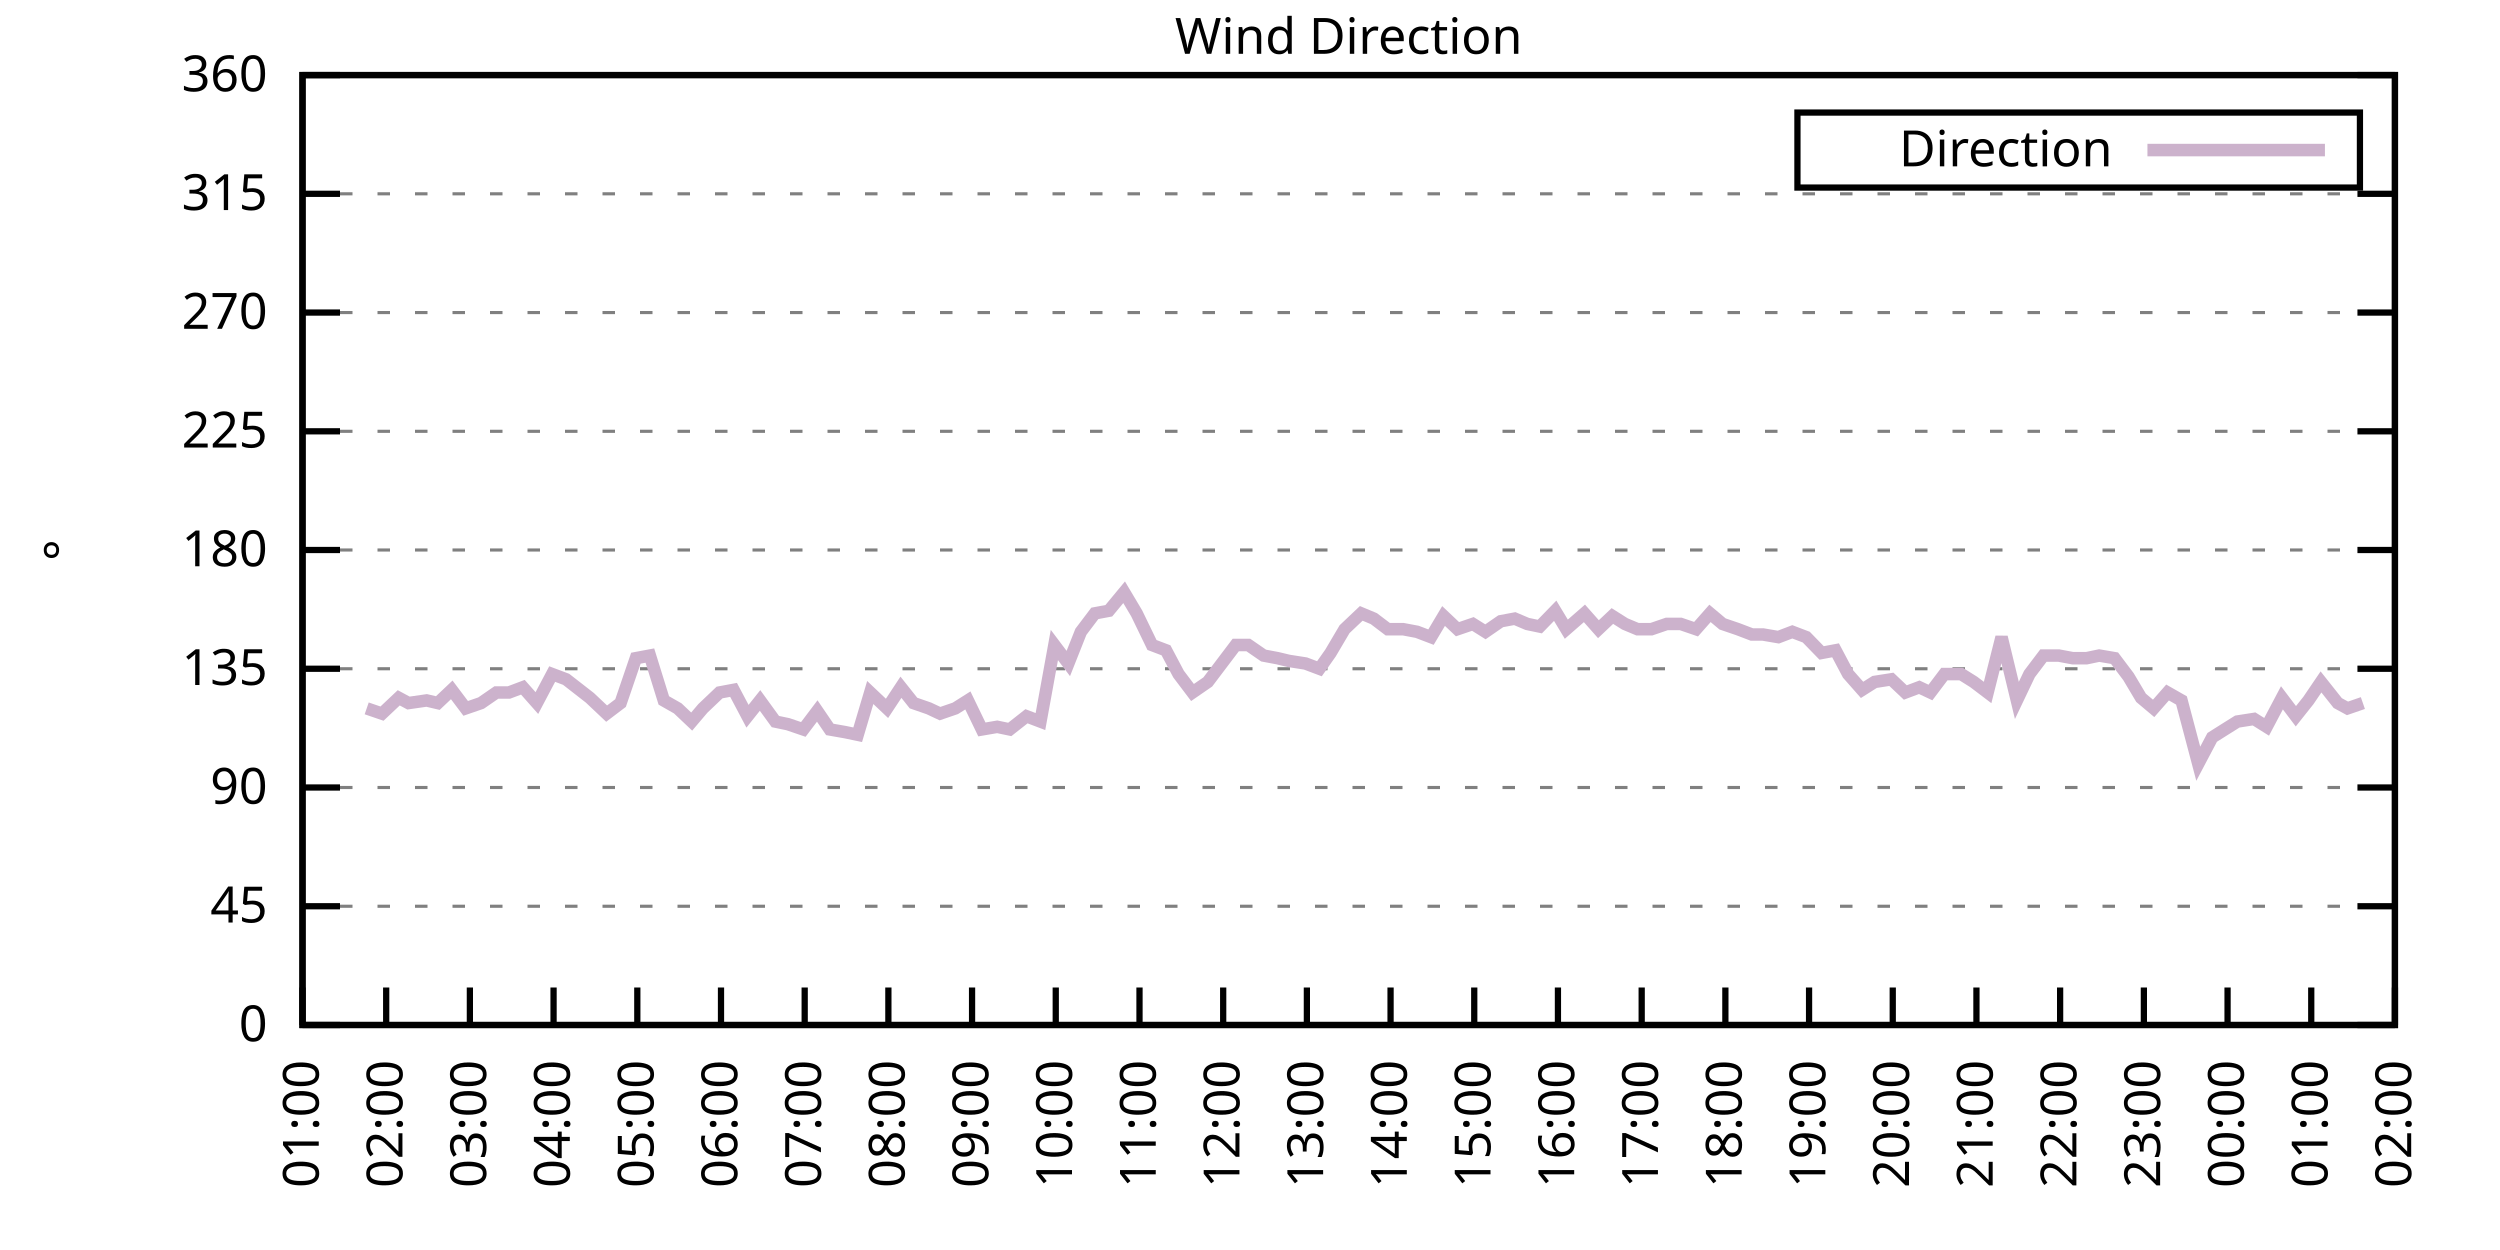
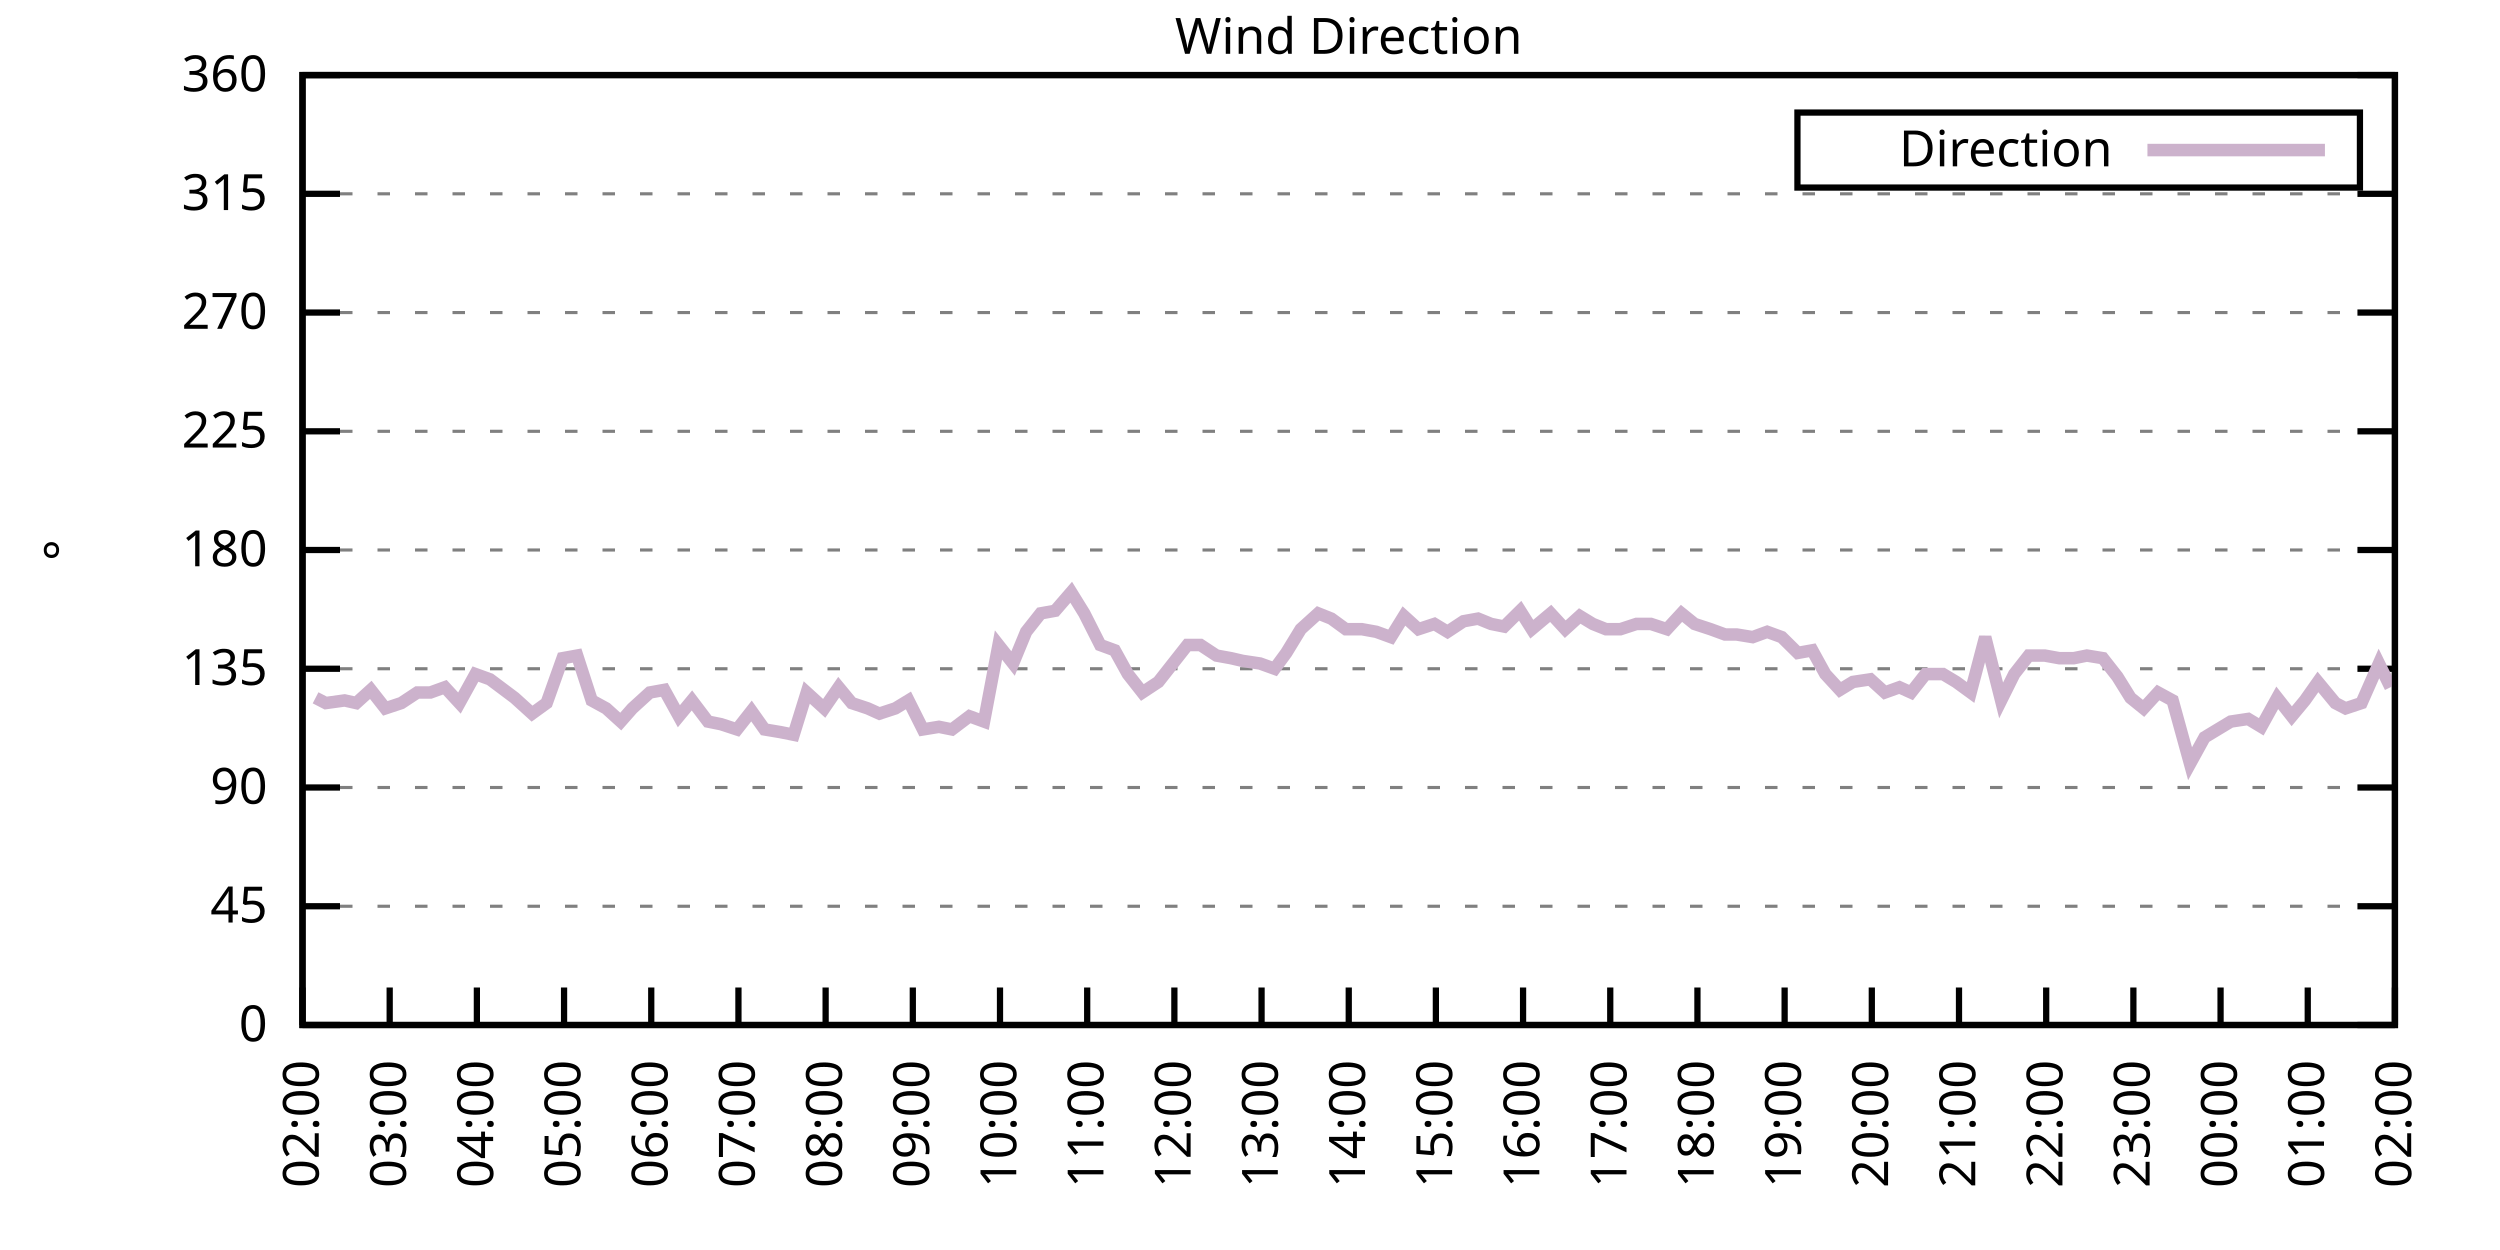
<svg xmlns="http://www.w3.org/2000/svg" xmlns:xlink="http://www.w3.org/1999/xlink" width="400" height="200" viewBox="0 0 400 200">
  <g id="gnuplot_canvas">
    <rect x="0" y="0" width="400" height="200" fill="none" />
    <defs>
      <circle id="gpDot" r="0.5" stroke-width="0.5" stroke="currentColor" />
      <path id="gpPt0" stroke-width="0.333" stroke="currentColor" d="M-1,0 h2 M0,-1 v2" />
      <path id="gpPt1" stroke-width="0.333" stroke="currentColor" d="M-1,-1 L1,1 M1,-1 L-1,1" />
      <path id="gpPt2" stroke-width="0.333" stroke="currentColor" d="M-1,0 L1,0 M0,-1 L0,1 M-1,-1 L1,1 M-1,1 L1,-1" />
      <rect id="gpPt3" stroke-width="0.333" stroke="currentColor" x="-1" y="-1" width="2" height="2" />
      <rect id="gpPt4" stroke-width="0.333" stroke="currentColor" fill="currentColor" x="-1" y="-1" width="2" height="2" />
      <circle id="gpPt5" stroke-width="0.333" stroke="currentColor" cx="0" cy="0" r="1" />
      <use xlink:href="#gpPt5" id="gpPt6" fill="currentColor" stroke="none" />
      <path id="gpPt7" stroke-width="0.333" stroke="currentColor" d="M0,-1.33 L-1.33,0.67 L1.33,0.67 z" />
      <use xlink:href="#gpPt7" id="gpPt8" fill="currentColor" stroke="none" />
      <use xlink:href="#gpPt7" id="gpPt9" stroke="currentColor" transform="rotate(180)" />
      <use xlink:href="#gpPt9" id="gpPt10" fill="currentColor" stroke="none" />
      <use xlink:href="#gpPt3" id="gpPt11" stroke="currentColor" transform="rotate(45)" />
      <use xlink:href="#gpPt11" id="gpPt12" fill="currentColor" stroke="none" />
      <path id="gpPt13" stroke-width="0.333" stroke="currentColor" d="M0,1.330 L1.265,0.411 L0.782,-1.067 L-0.782,-1.076 L-1.265,0.411 z" />
      <use xlink:href="#gpPt13" id="gpPt14" fill="currentColor" stroke="none" />
      <filter id="textbox" filterUnits="objectBoundingBox" x="0" y="0" height="1" width="1">
        <feFlood flood-color="white" flood-opacity="1" result="bgnd" />
        <feComposite in="SourceGraphic" in2="bgnd" operator="atop" />
      </filter>
      <filter id="greybox" filterUnits="objectBoundingBox" x="0" y="0" height="1" width="1">
        <feFlood flood-color="lightgrey" flood-opacity="1" result="grey" />
        <feComposite in="SourceGraphic" in2="grey" operator="atop" />
      </filter>
    </defs>
    <g fill="none" color="white" stroke="currentColor" stroke-width="1.00" stroke-linecap="butt" stroke-linejoin="miter">
</g>
    <g fill="none" color="black" stroke="currentColor" stroke-width="1.00" stroke-linecap="butt" stroke-linejoin="miter">
      <g stroke="none" shape-rendering="crispEdges">
        <polygon fill="rgb(255, 255, 255)" points="48.40,164.00 383.18,164.00 383.18,12.02 48.40,12.02 " />
      </g>
    </g>
    <g fill="none" color="black" stroke="currentColor" stroke-width="1.00" stroke-linecap="butt" stroke-linejoin="miter">
</g>
    <g fill="none" color="black" stroke="black" stroke-width="0.50" stroke-linecap="butt" stroke-linejoin="miter">
</g>
    <g fill="none" color="gray" stroke="currentColor" stroke-width="0.50" stroke-linecap="butt" stroke-linejoin="miter">
      <path stroke="gray" stroke-dasharray="2,4" class="gridline" d="M48.40,164.00 L383.19,164.00  " />
    </g>
    <g fill="none" color="gray" stroke="gray" stroke-width="1.00" stroke-linecap="butt" stroke-linejoin="miter">
</g>
    <g fill="none" color="black" stroke="currentColor" stroke-width="1.00" stroke-linecap="butt" stroke-linejoin="miter">
      <path stroke="black" d="M48.40,164.00 L54.40,164.00 M383.19,164.00 L377.19,164.00  " />
      <g transform="translate(42.80,166.60)" stroke="none" fill="black" font-family="Sans" font-size="8.00" text-anchor="end">
        <text>
          <tspan font-family="Sans"> 0</tspan>
        </text>
      </g>
    </g>
    <g fill="none" color="black" stroke="currentColor" stroke-width="1.00" stroke-linecap="butt" stroke-linejoin="miter">
</g>
    <g fill="none" color="black" stroke="black" stroke-width="0.50" stroke-linecap="butt" stroke-linejoin="miter">
</g>
    <g fill="none" color="gray" stroke="currentColor" stroke-width="0.50" stroke-linecap="butt" stroke-linejoin="miter">
      <path stroke="gray" stroke-dasharray="2,4" class="gridline" d="M48.40,145.00 L383.19,145.00  " />
    </g>
    <g fill="none" color="gray" stroke="gray" stroke-width="1.00" stroke-linecap="butt" stroke-linejoin="miter">
</g>
    <g fill="none" color="black" stroke="currentColor" stroke-width="1.00" stroke-linecap="butt" stroke-linejoin="miter">
      <path stroke="black" d="M48.40,145.00 L54.40,145.00 M383.19,145.00 L377.19,145.00  " />
      <g transform="translate(42.80,147.60)" stroke="none" fill="black" font-family="Sans" font-size="8.00" text-anchor="end">
        <text>
          <tspan font-family="Sans"> 45</tspan>
        </text>
      </g>
    </g>
    <g fill="none" color="black" stroke="currentColor" stroke-width="1.00" stroke-linecap="butt" stroke-linejoin="miter">
</g>
    <g fill="none" color="black" stroke="black" stroke-width="0.50" stroke-linecap="butt" stroke-linejoin="miter">
</g>
    <g fill="none" color="gray" stroke="currentColor" stroke-width="0.50" stroke-linecap="butt" stroke-linejoin="miter">
      <path stroke="gray" stroke-dasharray="2,4" class="gridline" d="M48.40,126.00 L383.19,126.00  " />
    </g>
    <g fill="none" color="gray" stroke="gray" stroke-width="1.00" stroke-linecap="butt" stroke-linejoin="miter">
</g>
    <g fill="none" color="black" stroke="currentColor" stroke-width="1.00" stroke-linecap="butt" stroke-linejoin="miter">
      <path stroke="black" d="M48.40,126.00 L54.40,126.00 M383.19,126.00 L377.19,126.00  " />
      <g transform="translate(42.80,128.60)" stroke="none" fill="black" font-family="Sans" font-size="8.00" text-anchor="end">
        <text>
          <tspan font-family="Sans"> 90</tspan>
        </text>
      </g>
    </g>
    <g fill="none" color="black" stroke="currentColor" stroke-width="1.00" stroke-linecap="butt" stroke-linejoin="miter">
</g>
    <g fill="none" color="black" stroke="black" stroke-width="0.50" stroke-linecap="butt" stroke-linejoin="miter">
</g>
    <g fill="none" color="gray" stroke="currentColor" stroke-width="0.50" stroke-linecap="butt" stroke-linejoin="miter">
      <path stroke="gray" stroke-dasharray="2,4" class="gridline" d="M48.40,107.00 L383.19,107.00  " />
    </g>
    <g fill="none" color="gray" stroke="gray" stroke-width="1.00" stroke-linecap="butt" stroke-linejoin="miter">
</g>
    <g fill="none" color="black" stroke="currentColor" stroke-width="1.00" stroke-linecap="butt" stroke-linejoin="miter">
      <path stroke="black" d="M48.40,107.00 L54.40,107.00 M383.19,107.00 L377.19,107.00  " />
      <g transform="translate(42.80,109.60)" stroke="none" fill="black" font-family="Sans" font-size="8.00" text-anchor="end">
        <text>
          <tspan font-family="Sans"> 135</tspan>
        </text>
      </g>
    </g>
    <g fill="none" color="black" stroke="currentColor" stroke-width="1.00" stroke-linecap="butt" stroke-linejoin="miter">
</g>
    <g fill="none" color="black" stroke="black" stroke-width="0.50" stroke-linecap="butt" stroke-linejoin="miter">
</g>
    <g fill="none" color="gray" stroke="currentColor" stroke-width="0.50" stroke-linecap="butt" stroke-linejoin="miter">
      <path stroke="gray" stroke-dasharray="2,4" class="gridline" d="M48.40,88.00 L383.19,88.00  " />
    </g>
    <g fill="none" color="gray" stroke="gray" stroke-width="1.00" stroke-linecap="butt" stroke-linejoin="miter">
</g>
    <g fill="none" color="black" stroke="currentColor" stroke-width="1.00" stroke-linecap="butt" stroke-linejoin="miter">
      <path stroke="black" d="M48.40,88.00 L54.40,88.00 M383.19,88.00 L377.19,88.00  " />
      <g transform="translate(42.80,90.60)" stroke="none" fill="black" font-family="Sans" font-size="8.00" text-anchor="end">
        <text>
          <tspan font-family="Sans"> 180</tspan>
        </text>
      </g>
    </g>
    <g fill="none" color="black" stroke="currentColor" stroke-width="1.00" stroke-linecap="butt" stroke-linejoin="miter">
</g>
    <g fill="none" color="black" stroke="black" stroke-width="0.50" stroke-linecap="butt" stroke-linejoin="miter">
</g>
    <g fill="none" color="gray" stroke="currentColor" stroke-width="0.50" stroke-linecap="butt" stroke-linejoin="miter">
      <path stroke="gray" stroke-dasharray="2,4" class="gridline" d="M48.40,69.01 L383.19,69.01  " />
    </g>
    <g fill="none" color="gray" stroke="gray" stroke-width="1.00" stroke-linecap="butt" stroke-linejoin="miter">
</g>
    <g fill="none" color="black" stroke="currentColor" stroke-width="1.00" stroke-linecap="butt" stroke-linejoin="miter">
      <path stroke="black" d="M48.40,69.01 L54.40,69.01 M383.19,69.01 L377.19,69.01  " />
      <g transform="translate(42.80,71.61)" stroke="none" fill="black" font-family="Sans" font-size="8.00" text-anchor="end">
        <text>
          <tspan font-family="Sans"> 225</tspan>
        </text>
      </g>
    </g>
    <g fill="none" color="black" stroke="currentColor" stroke-width="1.00" stroke-linecap="butt" stroke-linejoin="miter">
</g>
    <g fill="none" color="black" stroke="black" stroke-width="0.50" stroke-linecap="butt" stroke-linejoin="miter">
</g>
    <g fill="none" color="gray" stroke="currentColor" stroke-width="0.50" stroke-linecap="butt" stroke-linejoin="miter">
      <path stroke="gray" stroke-dasharray="2,4" class="gridline" d="M48.40,50.01 L383.19,50.01  " />
    </g>
    <g fill="none" color="gray" stroke="gray" stroke-width="1.00" stroke-linecap="butt" stroke-linejoin="miter">
</g>
    <g fill="none" color="black" stroke="currentColor" stroke-width="1.00" stroke-linecap="butt" stroke-linejoin="miter">
      <path stroke="black" d="M48.40,50.01 L54.40,50.01 M383.19,50.01 L377.19,50.01  " />
      <g transform="translate(42.80,52.61)" stroke="none" fill="black" font-family="Sans" font-size="8.00" text-anchor="end">
        <text>
          <tspan font-family="Sans"> 270</tspan>
        </text>
      </g>
    </g>
    <g fill="none" color="black" stroke="currentColor" stroke-width="1.00" stroke-linecap="butt" stroke-linejoin="miter">
</g>
    <g fill="none" color="black" stroke="black" stroke-width="0.50" stroke-linecap="butt" stroke-linejoin="miter">
</g>
    <g fill="none" color="gray" stroke="currentColor" stroke-width="0.50" stroke-linecap="butt" stroke-linejoin="miter">
      <path stroke="gray" stroke-dasharray="2,4" class="gridline" d="M48.40,31.01 L383.19,31.01  " />
    </g>
    <g fill="none" color="gray" stroke="gray" stroke-width="1.00" stroke-linecap="butt" stroke-linejoin="miter">
</g>
    <g fill="none" color="black" stroke="currentColor" stroke-width="1.00" stroke-linecap="butt" stroke-linejoin="miter">
      <path stroke="black" d="M48.40,31.01 L54.40,31.01 M383.19,31.01 L377.19,31.01  " />
      <g transform="translate(42.80,33.61)" stroke="none" fill="black" font-family="Sans" font-size="8.00" text-anchor="end">
        <text>
          <tspan font-family="Sans"> 315</tspan>
        </text>
      </g>
    </g>
    <g fill="none" color="black" stroke="currentColor" stroke-width="1.00" stroke-linecap="butt" stroke-linejoin="miter">
</g>
    <g fill="none" color="black" stroke="black" stroke-width="0.50" stroke-linecap="butt" stroke-linejoin="miter">
</g>
    <g fill="none" color="gray" stroke="currentColor" stroke-width="0.50" stroke-linecap="butt" stroke-linejoin="miter">
      <path stroke="gray" stroke-dasharray="2,4" class="gridline" d="M48.40,12.01 L383.19,12.01  " />
    </g>
    <g fill="none" color="gray" stroke="gray" stroke-width="1.00" stroke-linecap="butt" stroke-linejoin="miter">
</g>
    <g fill="none" color="black" stroke="currentColor" stroke-width="1.00" stroke-linecap="butt" stroke-linejoin="miter">
      <path stroke="black" d="M48.40,12.01 L54.40,12.01 M383.19,12.01 L377.19,12.01  " />
      <g transform="translate(42.80,14.61)" stroke="none" fill="black" font-family="Sans" font-size="8.00" text-anchor="end">
        <text>
          <tspan font-family="Sans"> 360</tspan>
        </text>
      </g>
    </g>
    <g fill="none" color="black" stroke="currentColor" stroke-width="1.00" stroke-linecap="butt" stroke-linejoin="miter">
      <path stroke="black" d="M48.40,164.00 L48.40,158.00  " />
      <g transform="translate(51.00,169.60) rotate(270.00)" stroke="none" fill="black" font-family="Sans" font-size="8.00" text-anchor="end">
        <text>
-           <tspan font-family="Sans">01:00</tspan>
-         </text>
-       </g>
-     </g>
-     <g fill="none" color="black" stroke="currentColor" stroke-width="1.00" stroke-linecap="butt" stroke-linejoin="miter">
-       <path stroke="black" d="M61.79,164.00 L61.79,158.00  " />
-       <g transform="translate(64.39,169.60) rotate(270.00)" stroke="none" fill="black" font-family="Sans" font-size="8.00" text-anchor="end">
-         <text>
          <tspan font-family="Sans">02:00</tspan>
        </text>
      </g>
    </g>
    <g fill="none" color="black" stroke="currentColor" stroke-width="1.00" stroke-linecap="butt" stroke-linejoin="miter">
-       <path stroke="black" d="M75.18,164.00 L75.18,158.00  " />
-       <g transform="translate(77.78,169.60) rotate(270.00)" stroke="none" fill="black" font-family="Sans" font-size="8.00" text-anchor="end">
+       <path stroke="black" d="M62.35,164.00 L62.35,158.00  " />
+       <g transform="translate(64.95,169.60) rotate(270.00)" stroke="none" fill="black" font-family="Sans" font-size="8.00" text-anchor="end">
        <text>
          <tspan font-family="Sans">03:00</tspan>
        </text>
      </g>
    </g>
    <g fill="none" color="black" stroke="currentColor" stroke-width="1.00" stroke-linecap="butt" stroke-linejoin="miter">
-       <path stroke="black" d="M88.57,164.00 L88.57,158.00  " />
-       <g transform="translate(91.17,169.60) rotate(270.00)" stroke="none" fill="black" font-family="Sans" font-size="8.00" text-anchor="end">
+       <path stroke="black" d="M76.30,164.00 L76.30,158.00  " />
+       <g transform="translate(78.90,169.60) rotate(270.00)" stroke="none" fill="black" font-family="Sans" font-size="8.00" text-anchor="end">
        <text>
          <tspan font-family="Sans">04:00</tspan>
        </text>
      </g>
    </g>
    <g fill="none" color="black" stroke="currentColor" stroke-width="1.00" stroke-linecap="butt" stroke-linejoin="miter">
-       <path stroke="black" d="M101.97,164.00 L101.97,158.00  " />
-       <g transform="translate(104.57,169.60) rotate(270.00)" stroke="none" fill="black" font-family="Sans" font-size="8.00" text-anchor="end">
+       <path stroke="black" d="M90.25,164.00 L90.25,158.00  " />
+       <g transform="translate(92.85,169.60) rotate(270.00)" stroke="none" fill="black" font-family="Sans" font-size="8.00" text-anchor="end">
        <text>
          <tspan font-family="Sans">05:00</tspan>
        </text>
      </g>
    </g>
    <g fill="none" color="black" stroke="currentColor" stroke-width="1.00" stroke-linecap="butt" stroke-linejoin="miter">
-       <path stroke="black" d="M115.36,164.00 L115.36,158.00  " />
-       <g transform="translate(117.96,169.60) rotate(270.00)" stroke="none" fill="black" font-family="Sans" font-size="8.00" text-anchor="end">
+       <path stroke="black" d="M104.20,164.00 L104.20,158.00  " />
+       <g transform="translate(106.80,169.60) rotate(270.00)" stroke="none" fill="black" font-family="Sans" font-size="8.00" text-anchor="end">
        <text>
          <tspan font-family="Sans">06:00</tspan>
        </text>
      </g>
    </g>
    <g fill="none" color="black" stroke="currentColor" stroke-width="1.00" stroke-linecap="butt" stroke-linejoin="miter">
-       <path stroke="black" d="M128.75,164.00 L128.75,158.00  " />
-       <g transform="translate(131.35,169.60) rotate(270.00)" stroke="none" fill="black" font-family="Sans" font-size="8.00" text-anchor="end">
+       <path stroke="black" d="M118.15,164.00 L118.15,158.00  " />
+       <g transform="translate(120.75,169.60) rotate(270.00)" stroke="none" fill="black" font-family="Sans" font-size="8.00" text-anchor="end">
        <text>
          <tspan font-family="Sans">07:00</tspan>
        </text>
      </g>
    </g>
    <g fill="none" color="black" stroke="currentColor" stroke-width="1.00" stroke-linecap="butt" stroke-linejoin="miter">
-       <path stroke="black" d="M142.14,164.00 L142.14,158.00  " />
-       <g transform="translate(144.74,169.60) rotate(270.00)" stroke="none" fill="black" font-family="Sans" font-size="8.00" text-anchor="end">
+       <path stroke="black" d="M132.10,164.00 L132.10,158.00  " />
+       <g transform="translate(134.70,169.60) rotate(270.00)" stroke="none" fill="black" font-family="Sans" font-size="8.00" text-anchor="end">
        <text>
          <tspan font-family="Sans">08:00</tspan>
        </text>
      </g>
    </g>
    <g fill="none" color="black" stroke="currentColor" stroke-width="1.00" stroke-linecap="butt" stroke-linejoin="miter">
-       <path stroke="black" d="M155.53,164.00 L155.53,158.00  " />
-       <g transform="translate(158.13,169.60) rotate(270.00)" stroke="none" fill="black" font-family="Sans" font-size="8.00" text-anchor="end">
+       <path stroke="black" d="M146.05,164.00 L146.05,158.00  " />
+       <g transform="translate(148.65,169.60) rotate(270.00)" stroke="none" fill="black" font-family="Sans" font-size="8.00" text-anchor="end">
        <text>
          <tspan font-family="Sans">09:00</tspan>
        </text>
      </g>
    </g>
    <g fill="none" color="black" stroke="currentColor" stroke-width="1.00" stroke-linecap="butt" stroke-linejoin="miter">
-       <path stroke="black" d="M168.92,164.00 L168.92,158.00  " />
-       <g transform="translate(171.52,169.60) rotate(270.00)" stroke="none" fill="black" font-family="Sans" font-size="8.00" text-anchor="end">
+       <path stroke="black" d="M160.00,164.00 L160.00,158.00  " />
+       <g transform="translate(162.60,169.60) rotate(270.00)" stroke="none" fill="black" font-family="Sans" font-size="8.00" text-anchor="end">
        <text>
          <tspan font-family="Sans">10:00</tspan>
        </text>
      </g>
    </g>
    <g fill="none" color="black" stroke="currentColor" stroke-width="1.00" stroke-linecap="butt" stroke-linejoin="miter">
-       <path stroke="black" d="M182.32,164.00 L182.32,158.00  " />
-       <g transform="translate(184.92,169.60) rotate(270.00)" stroke="none" fill="black" font-family="Sans" font-size="8.00" text-anchor="end">
+       <path stroke="black" d="M173.95,164.00 L173.95,158.00  " />
+       <g transform="translate(176.55,169.60) rotate(270.00)" stroke="none" fill="black" font-family="Sans" font-size="8.00" text-anchor="end">
        <text>
          <tspan font-family="Sans">11:00</tspan>
        </text>
      </g>
    </g>
    <g fill="none" color="black" stroke="currentColor" stroke-width="1.00" stroke-linecap="butt" stroke-linejoin="miter">
-       <path stroke="black" d="M195.71,164.00 L195.71,158.00  " />
-       <g transform="translate(198.31,169.60) rotate(270.00)" stroke="none" fill="black" font-family="Sans" font-size="8.00" text-anchor="end">
+       <path stroke="black" d="M187.90,164.00 L187.90,158.00  " />
+       <g transform="translate(190.50,169.60) rotate(270.00)" stroke="none" fill="black" font-family="Sans" font-size="8.00" text-anchor="end">
        <text>
          <tspan font-family="Sans">12:00</tspan>
        </text>
      </g>
    </g>
    <g fill="none" color="black" stroke="currentColor" stroke-width="1.00" stroke-linecap="butt" stroke-linejoin="miter">
-       <path stroke="black" d="M209.10,164.00 L209.10,158.00  " />
-       <g transform="translate(211.70,169.60) rotate(270.00)" stroke="none" fill="black" font-family="Sans" font-size="8.00" text-anchor="end">
+       <path stroke="black" d="M201.85,164.00 L201.85,158.00  " />
+       <g transform="translate(204.45,169.60) rotate(270.00)" stroke="none" fill="black" font-family="Sans" font-size="8.00" text-anchor="end">
        <text>
          <tspan font-family="Sans">13:00</tspan>
        </text>
      </g>
    </g>
    <g fill="none" color="black" stroke="currentColor" stroke-width="1.00" stroke-linecap="butt" stroke-linejoin="miter">
-       <path stroke="black" d="M222.49,164.00 L222.49,158.00  " />
-       <g transform="translate(225.09,169.60) rotate(270.00)" stroke="none" fill="black" font-family="Sans" font-size="8.00" text-anchor="end">
+       <path stroke="black" d="M215.80,164.00 L215.80,158.00  " />
+       <g transform="translate(218.40,169.60) rotate(270.00)" stroke="none" fill="black" font-family="Sans" font-size="8.00" text-anchor="end">
        <text>
          <tspan font-family="Sans">14:00</tspan>
        </text>
      </g>
    </g>
    <g fill="none" color="black" stroke="currentColor" stroke-width="1.00" stroke-linecap="butt" stroke-linejoin="miter">
-       <path stroke="black" d="M235.88,164.00 L235.88,158.00  " />
-       <g transform="translate(238.48,169.60) rotate(270.00)" stroke="none" fill="black" font-family="Sans" font-size="8.00" text-anchor="end">
+       <path stroke="black" d="M229.74,164.00 L229.74,158.00  " />
+       <g transform="translate(232.34,169.60) rotate(270.00)" stroke="none" fill="black" font-family="Sans" font-size="8.00" text-anchor="end">
        <text>
          <tspan font-family="Sans">15:00</tspan>
        </text>
      </g>
    </g>
    <g fill="none" color="black" stroke="currentColor" stroke-width="1.00" stroke-linecap="butt" stroke-linejoin="miter">
-       <path stroke="black" d="M249.27,164.00 L249.27,158.00  " />
-       <g transform="translate(251.87,169.60) rotate(270.00)" stroke="none" fill="black" font-family="Sans" font-size="8.00" text-anchor="end">
+       <path stroke="black" d="M243.69,164.00 L243.69,158.00  " />
+       <g transform="translate(246.29,169.60) rotate(270.00)" stroke="none" fill="black" font-family="Sans" font-size="8.00" text-anchor="end">
        <text>
          <tspan font-family="Sans">16:00</tspan>
        </text>
      </g>
    </g>
    <g fill="none" color="black" stroke="currentColor" stroke-width="1.00" stroke-linecap="butt" stroke-linejoin="miter">
-       <path stroke="black" d="M262.67,164.00 L262.67,158.00  " />
-       <g transform="translate(265.27,169.60) rotate(270.00)" stroke="none" fill="black" font-family="Sans" font-size="8.00" text-anchor="end">
+       <path stroke="black" d="M257.64,164.00 L257.64,158.00  " />
+       <g transform="translate(260.24,169.60) rotate(270.00)" stroke="none" fill="black" font-family="Sans" font-size="8.00" text-anchor="end">
        <text>
          <tspan font-family="Sans">17:00</tspan>
        </text>
      </g>
    </g>
    <g fill="none" color="black" stroke="currentColor" stroke-width="1.00" stroke-linecap="butt" stroke-linejoin="miter">
-       <path stroke="black" d="M276.06,164.00 L276.06,158.00  " />
-       <g transform="translate(278.66,169.60) rotate(270.00)" stroke="none" fill="black" font-family="Sans" font-size="8.00" text-anchor="end">
+       <path stroke="black" d="M271.59,164.00 L271.59,158.00  " />
+       <g transform="translate(274.19,169.60) rotate(270.00)" stroke="none" fill="black" font-family="Sans" font-size="8.00" text-anchor="end">
        <text>
          <tspan font-family="Sans">18:00</tspan>
        </text>
      </g>
    </g>
    <g fill="none" color="black" stroke="currentColor" stroke-width="1.00" stroke-linecap="butt" stroke-linejoin="miter">
-       <path stroke="black" d="M289.45,164.00 L289.45,158.00  " />
-       <g transform="translate(292.05,169.60) rotate(270.00)" stroke="none" fill="black" font-family="Sans" font-size="8.00" text-anchor="end">
+       <path stroke="black" d="M285.54,164.00 L285.54,158.00  " />
+       <g transform="translate(288.14,169.60) rotate(270.00)" stroke="none" fill="black" font-family="Sans" font-size="8.00" text-anchor="end">
        <text>
          <tspan font-family="Sans">19:00</tspan>
        </text>
      </g>
    </g>
    <g fill="none" color="black" stroke="currentColor" stroke-width="1.00" stroke-linecap="butt" stroke-linejoin="miter">
-       <path stroke="black" d="M302.84,164.00 L302.84,158.00  " />
-       <g transform="translate(305.44,169.60) rotate(270.00)" stroke="none" fill="black" font-family="Sans" font-size="8.00" text-anchor="end">
+       <path stroke="black" d="M299.49,164.00 L299.49,158.00  " />
+       <g transform="translate(302.09,169.60) rotate(270.00)" stroke="none" fill="black" font-family="Sans" font-size="8.00" text-anchor="end">
        <text>
          <tspan font-family="Sans">20:00</tspan>
        </text>
      </g>
    </g>
    <g fill="none" color="black" stroke="currentColor" stroke-width="1.00" stroke-linecap="butt" stroke-linejoin="miter">
-       <path stroke="black" d="M316.23,164.00 L316.23,158.00  " />
-       <g transform="translate(318.83,169.60) rotate(270.00)" stroke="none" fill="black" font-family="Sans" font-size="8.00" text-anchor="end">
+       <path stroke="black" d="M313.44,164.00 L313.44,158.00  " />
+       <g transform="translate(316.04,169.60) rotate(270.00)" stroke="none" fill="black" font-family="Sans" font-size="8.00" text-anchor="end">
        <text>
          <tspan font-family="Sans">21:00</tspan>
        </text>
      </g>
    </g>
    <g fill="none" color="black" stroke="currentColor" stroke-width="1.00" stroke-linecap="butt" stroke-linejoin="miter">
-       <path stroke="black" d="M329.62,164.00 L329.62,158.00  " />
-       <g transform="translate(332.22,169.60) rotate(270.00)" stroke="none" fill="black" font-family="Sans" font-size="8.00" text-anchor="end">
+       <path stroke="black" d="M327.39,164.00 L327.39,158.00  " />
+       <g transform="translate(329.99,169.60) rotate(270.00)" stroke="none" fill="black" font-family="Sans" font-size="8.00" text-anchor="end">
        <text>
          <tspan font-family="Sans">22:00</tspan>
        </text>
      </g>
    </g>
    <g fill="none" color="black" stroke="currentColor" stroke-width="1.00" stroke-linecap="butt" stroke-linejoin="miter">
-       <path stroke="black" d="M343.02,164.00 L343.02,158.00  " />
-       <g transform="translate(345.62,169.60) rotate(270.00)" stroke="none" fill="black" font-family="Sans" font-size="8.00" text-anchor="end">
+       <path stroke="black" d="M341.34,164.00 L341.34,158.00  " />
+       <g transform="translate(343.94,169.60) rotate(270.00)" stroke="none" fill="black" font-family="Sans" font-size="8.00" text-anchor="end">
        <text>
          <tspan font-family="Sans">23:00</tspan>
        </text>
      </g>
    </g>
    <g fill="none" color="black" stroke="currentColor" stroke-width="1.00" stroke-linecap="butt" stroke-linejoin="miter">
-       <path stroke="black" d="M356.41,164.00 L356.41,158.00  " />
-       <g transform="translate(359.01,169.60) rotate(270.00)" stroke="none" fill="black" font-family="Sans" font-size="8.00" text-anchor="end">
+       <path stroke="black" d="M355.29,164.00 L355.29,158.00  " />
+       <g transform="translate(357.89,169.60) rotate(270.00)" stroke="none" fill="black" font-family="Sans" font-size="8.00" text-anchor="end">
        <text>
          <tspan font-family="Sans">00:00</tspan>
        </text>
      </g>
    </g>
    <g fill="none" color="black" stroke="currentColor" stroke-width="1.00" stroke-linecap="butt" stroke-linejoin="miter">
-       <path stroke="black" d="M369.80,164.00 L369.80,158.00  " />
-       <g transform="translate(372.40,169.60) rotate(270.00)" stroke="none" fill="black" font-family="Sans" font-size="8.00" text-anchor="end">
+       <path stroke="black" d="M369.24,164.00 L369.24,158.00  " />
+       <g transform="translate(371.84,169.60) rotate(270.00)" stroke="none" fill="black" font-family="Sans" font-size="8.00" text-anchor="end">
        <text>
          <tspan font-family="Sans">01:00</tspan>
        </text>
      </g>
    </g>
    <g fill="none" color="black" stroke="currentColor" stroke-width="1.00" stroke-linecap="butt" stroke-linejoin="miter">
      <path stroke="black" d="M383.19,164.00 L383.19,158.00  " />
      <g transform="translate(385.79,169.60) rotate(270.00)" stroke="none" fill="black" font-family="Sans" font-size="8.00" text-anchor="end">
        <text>
          <tspan font-family="Sans">02:00</tspan>
        </text>
      </g>
    </g>
    <g fill="none" color="black" stroke="currentColor" stroke-width="1.00" stroke-linecap="butt" stroke-linejoin="miter">
</g>
    <g fill="none" color="black" stroke="currentColor" stroke-width="1.00" stroke-linecap="butt" stroke-linejoin="miter">
      <path stroke="black" d="M48.40,12.01 L48.40,164.00 L383.19,164.00 L383.19,12.01 L48.40,12.01 Z  " />
    </g>
    <g fill="none" color="black" stroke="currentColor" stroke-width="1.00" stroke-linecap="butt" stroke-linejoin="miter">
</g>
    <g fill="none" color="black" stroke="currentColor" stroke-width="1.00" stroke-linecap="butt" stroke-linejoin="miter">
      <path stroke="black" d="M287.59,30.01 L287.59,18.01 L377.59,18.01 L377.59,30.01 L287.59,30.01 Z  " />
    </g>
    <g id="Wind_direction_plot_1">
      <g fill="none" color="white" stroke="black" stroke-width="2.00" stroke-linecap="butt" stroke-linejoin="miter">
</g>
      <g fill="none" color="black" stroke="currentColor" stroke-width="2.00" stroke-linecap="butt" stroke-linejoin="miter">
        <g transform="translate(337.99,26.61)" stroke="none" fill="black" font-family="Sans" font-size="8.00" text-anchor="end">
          <text>
            <tspan font-family="Sans">Direction</tspan>
          </text>
        </g>
      </g>
      <g fill="none" color="black" stroke="currentColor" stroke-width="2.00" stroke-linecap="butt" stroke-linejoin="miter">
-         <path stroke="rgb(204, 178, 204)" d="M343.59,24.01 L371.99,24.01 M58.67,113.34 L61.12,114.18 L63.80,111.65 L65.36,112.49 L68.26,112.07 L70.05,112.49   L72.28,110.38 L74.51,113.34 L76.97,112.49 L79.42,110.80 L81.43,110.80 L83.66,109.96 L85.90,112.49 L88.35,107.85   L90.58,108.69 L94.38,111.65 L97.06,114.18 L99.29,112.49 L101.74,105.31 L103.98,104.89 L106.21,112.07 L108.44,113.34   L110.67,115.45 L112.46,113.34 L115.13,110.80 L117.37,110.38 L119.60,114.60 L121.61,112.07 L124.06,115.45 L126.07,115.87   L128.53,116.71 L130.76,113.76 L132.77,116.71 L135.22,117.14 L137.23,117.56 L139.24,110.80 L141.92,113.34 L144.15,109.96   L146.16,112.49 L148.61,113.34 L150.40,114.18 L152.85,113.34 L154.86,112.07 L157.10,116.71 L159.55,116.29 L161.56,116.71   L164.24,114.60 L166.47,115.45 L168.70,103.20 L170.93,106.16 L172.94,101.09 L175.17,98.14 L177.41,97.72 L179.86,94.76   L181.87,98.14 L184.32,103.20 L186.56,104.05 L188.57,107.85 L190.80,110.80 L193.25,109.11 L195.48,106.16 L197.72,103.20   L199.73,103.20 L202.18,104.89 L204.41,105.31 L206.20,105.74 L208.88,106.16 L211.11,107.00 L212.89,104.47 L215.13,100.67   L217.80,98.14 L219.81,98.98 L222.04,100.67 L224.50,100.67 L226.73,101.09 L228.96,101.94 L230.97,98.56 L233.20,100.67   L235.66,99.83 L237.67,101.09 L240.12,99.40 L242.36,98.98 L244.36,99.83 L246.37,100.25 L248.83,97.72 L250.61,100.67   L253.51,98.14 L255.75,100.67 L257.98,98.56 L259.99,99.83 L262.00,100.67 L264.23,100.67 L266.68,99.83 L268.92,99.83   L271.37,100.67 L273.60,98.14 L275.61,99.83 L278.07,100.67 L280.30,101.52 L282.08,101.52 L284.54,101.94 L286.77,101.09   L289.00,101.94 L291.46,104.47 L293.69,104.05 L295.70,107.85 L297.93,110.38 L299.94,109.11 L302.62,108.69 L304.85,110.80   L307.08,109.96 L308.87,110.80 L311.10,107.85 L313.78,107.85 L315.79,109.11 L318.02,110.80 L320.25,101.94 L322.70,112.07   L324.71,107.85 L326.95,104.89 L329.40,104.89 L331.63,105.31 L333.86,105.31 L335.87,104.89 L338.33,105.31 L340.56,108.27   L342.57,111.65 L344.58,113.34 L346.81,110.80 L349.04,112.07 L351.72,122.20 L353.95,117.98 L355.96,116.71 L357.97,115.45   L360.65,115.03 L362.66,116.29 L365.11,111.65 L367.34,114.60 L369.35,112.07 L371.36,109.11 L374.04,112.49 L375.60,113.34   L378.06,112.49  " />
+         <path stroke="rgb(204, 178, 204)" d="M343.59,24.01 L371.99,24.01 M50.49,111.65 L52.12,112.49 L55.14,112.07 L57.00,112.49 L59.33,110.38 L61.65,113.34   L64.21,112.49 L66.77,110.80 L68.86,110.80 L71.18,109.96 L73.51,112.49 L76.07,107.85 L78.39,108.69 L82.34,111.65   L85.13,114.18 L87.46,112.49 L90.02,105.31 L92.34,104.89 L94.67,112.07 L96.99,113.34 L99.32,115.45 L101.18,113.34   L103.97,110.80 L106.29,110.38 L108.62,114.60 L110.71,112.07 L113.27,115.45 L115.36,115.87 L117.92,116.71 L120.24,113.76   L122.33,116.71 L124.89,117.14 L126.98,117.56 L129.08,110.80 L131.87,113.34 L134.19,109.96 L136.28,112.49 L138.84,113.34   L140.70,114.18 L143.26,113.34 L145.35,112.07 L147.67,116.71 L150.23,116.29 L152.32,116.71 L155.11,114.60 L157.44,115.45   L159.76,103.20 L162.09,106.16 L164.18,101.09 L166.51,98.14 L168.83,97.72 L171.39,94.76 L173.48,98.14 L176.04,103.20   L178.36,104.05 L180.46,107.85 L182.78,110.80 L185.34,109.11 L187.66,106.16 L189.99,103.20 L192.08,103.20 L194.64,104.89   L196.96,105.31 L198.82,105.74 L201.61,106.16 L203.94,107.00 L205.80,104.47 L208.12,100.67 L210.91,98.14 L213.01,98.98   L215.33,100.67 L217.89,100.67 L220.21,101.09 L222.54,101.94 L224.63,98.56 L226.95,100.67 L229.51,99.83 L231.60,101.09   L234.16,99.40 L236.49,98.98 L238.58,99.83 L240.67,100.25 L243.23,97.72 L245.09,100.67 L248.11,98.14 L250.44,100.67   L252.76,98.56 L254.85,99.83 L256.95,100.67 L259.27,100.67 L261.83,99.83 L264.15,99.83 L266.71,100.67 L269.04,98.14   L271.13,99.83 L273.69,100.67 L276.01,101.52 L277.87,101.52 L280.43,101.94 L282.75,101.09 L285.08,101.94 L287.64,104.47   L289.96,104.05 L292.05,107.85 L294.38,110.38 L296.47,109.11 L299.26,108.69 L301.58,110.80 L303.91,109.96 L305.77,110.80   L308.09,107.85 L310.88,107.85 L312.98,109.11 L315.30,110.80 L317.63,101.94 L320.18,112.07 L322.28,107.85 L324.60,104.89   L327.16,104.89 L329.48,105.31 L331.81,105.31 L333.90,104.89 L336.46,105.31 L338.78,108.27 L340.88,111.65 L342.97,113.34   L345.29,110.80 L347.62,112.07 L350.41,122.20 L352.73,117.98 L354.83,116.71 L356.92,115.45 L359.71,115.03 L361.80,116.29   L364.36,111.65 L366.68,114.60 L368.78,112.07 L370.87,109.11 L373.66,112.49 L375.29,113.34 L377.84,112.49 L380.63,106.16   L382.49,109.96  " />
      </g>
    </g>
    <g fill="none" color="black" stroke="currentColor" stroke-width="2.00" stroke-linecap="butt" stroke-linejoin="miter">
</g>
    <g fill="none" color="black" stroke="black" stroke-width="1.00" stroke-linecap="butt" stroke-linejoin="miter">
</g>
    <g fill="none" color="black" stroke="currentColor" stroke-width="1.00" stroke-linecap="butt" stroke-linejoin="miter">
      <path stroke="black" d="M48.40,12.01 L48.40,164.00 L383.19,164.00 L383.19,12.01 L48.40,12.01 Z  " />
      <g transform="translate(12.80,88.01) rotate(270.00)" stroke="none" fill="black" font-family="Sans" font-size="8.00" text-anchor="middle">
        <text>
          <tspan font-family="Sans">°</tspan>
        </text>
      </g>
    </g>
    <g fill="none" color="black" stroke="currentColor" stroke-width="1.00" stroke-linecap="butt" stroke-linejoin="miter">
</g>
    <g fill="none" color="black" stroke="currentColor" stroke-width="1.00" stroke-linecap="butt" stroke-linejoin="miter">
      <g transform="translate(215.79,8.61)" stroke="none" fill="black" font-family="Sans" font-size="8.00" text-anchor="middle">
        <text>
          <tspan font-family="Sans">Wind Direction</tspan>
        </text>
      </g>
    </g>
    <g fill="none" color="black" stroke="currentColor" stroke-width="1.00" stroke-linecap="butt" stroke-linejoin="miter">
</g>
  </g>
</svg>
